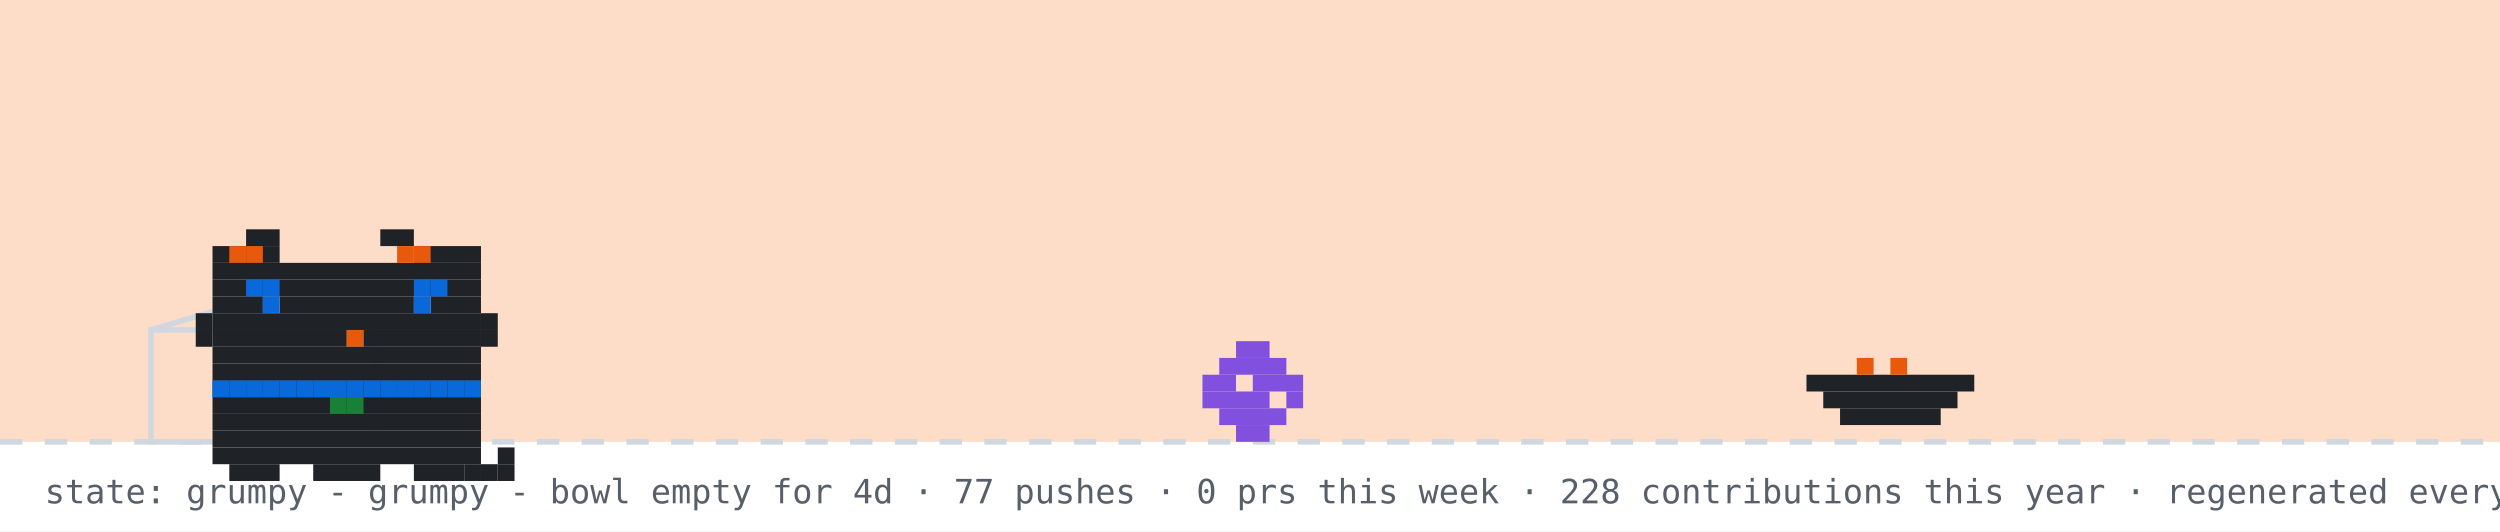
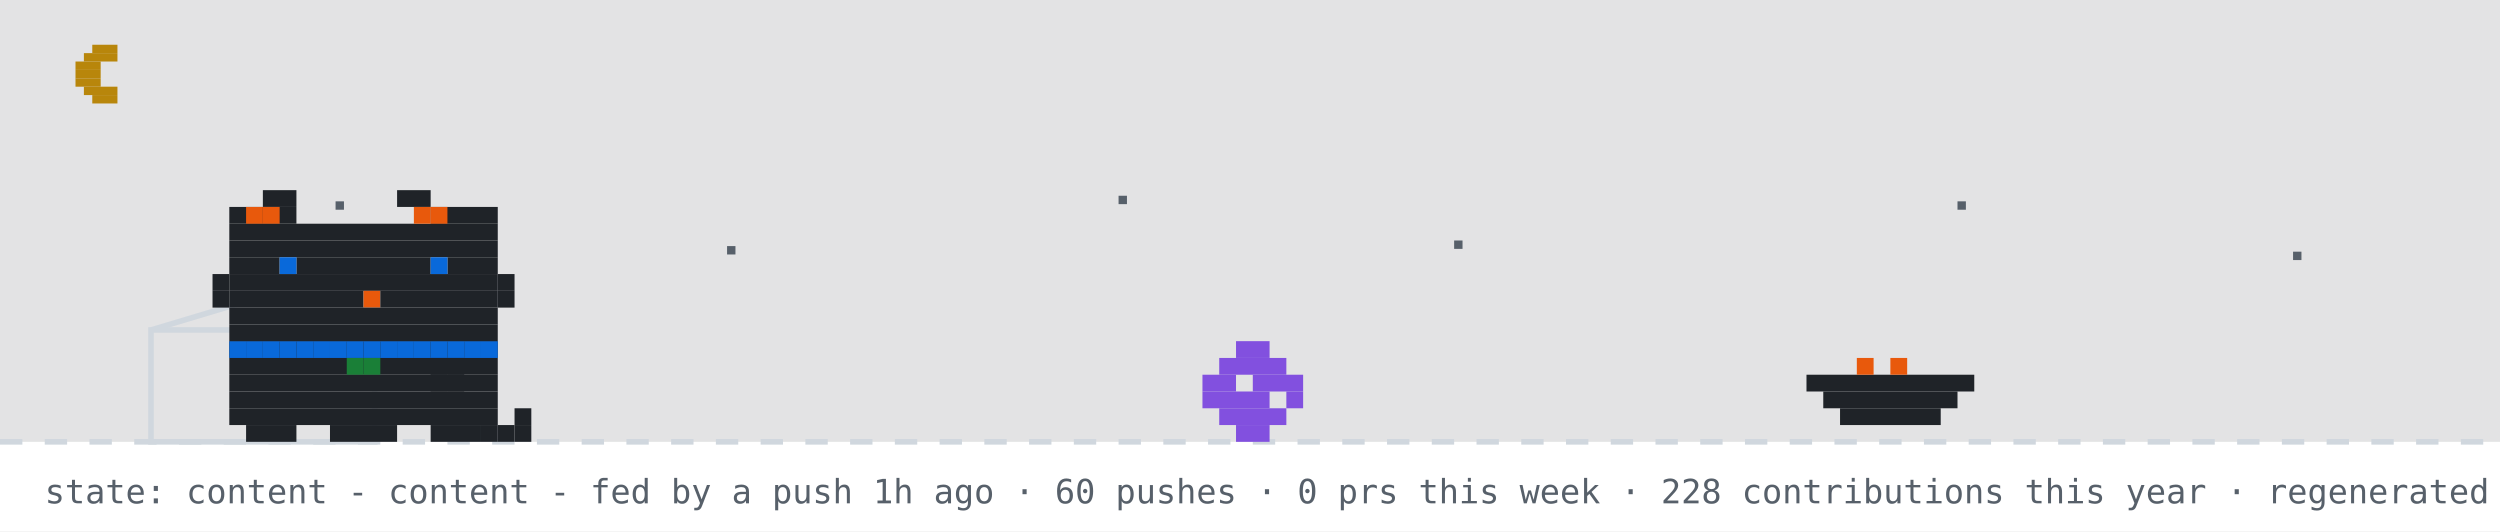
- <svg xmlns="http://www.w3.org/2000/svg" width="894" height="190" viewBox="0 0 894 190" role="img" aria-label="github pet: grumpy">
+ <svg xmlns="http://www.w3.org/2000/svg" width="894" height="190" viewBox="0 0 894 190" role="img" aria-label="github pet: content">
  <rect width="894" height="190" fill="#ffffff" />
-   <rect width="894" height="158" fill="#f77825" opacity="0.25" />
+   <rect width="894" height="158" fill="#0d1117" opacity="0.12" />
+   <rect x="33" y="16" width="9" height="3" fill="#b8860b" />
+   <rect x="30" y="19" width="12" height="3" fill="#b8860b" />
+   <rect x="27" y="22" width="9" height="3" fill="#b8860b" />
+   <rect x="27" y="25" width="9" height="3" fill="#b8860b" />
+   <rect x="27" y="28" width="9" height="3" fill="#b8860b" />
+   <rect x="30" y="31" width="12" height="3" fill="#b8860b" />
+   <rect x="33" y="34" width="9" height="3" fill="#b8860b" />
+   <rect x="120" y="72" width="3" height="3" fill="#57606a">
+     <animate attributeName="opacity" values="1;0.2;1" dur="2.2s" begin="0s" repeatCount="indefinite" />
+   </rect>
+   <rect x="260" y="88" width="3" height="3" fill="#57606a">
+     <animate attributeName="opacity" values="1;0.2;1" dur="2.2s" begin="0.7s" repeatCount="indefinite" />
+   </rect>
+   <rect x="400" y="70" width="3" height="3" fill="#57606a">
+     <animate attributeName="opacity" values="1;0.2;1" dur="2.2s" begin="1.3s" repeatCount="indefinite" />
+   </rect>
+   <rect x="520" y="86" width="3" height="3" fill="#57606a">
+     <animate attributeName="opacity" values="1;0.2;1" dur="2.2s" begin="0.4s" repeatCount="indefinite" />
+   </rect>
+   <rect x="700" y="72" width="3" height="3" fill="#57606a">
+     <animate attributeName="opacity" values="1;0.2;1" dur="2.2s" begin="1.7s" repeatCount="indefinite" />
+   </rect>
+   <rect x="820" y="90" width="3" height="3" fill="#57606a">
+     <animate attributeName="opacity" values="1;0.2;1" dur="2.2s" begin="1s" repeatCount="indefinite" />
+   </rect>
  <line x1="0" y1="158" x2="894" y2="158" stroke="#d0d7de" stroke-width="2" stroke-dasharray="8 8" />
  <rect x="54" y="118" width="80" height="40" fill="none" stroke="#d0d7de" stroke-width="2" />
  <line x1="54" y1="118" x2="94" y2="106" stroke="#d0d7de" stroke-width="2" />
  <g transform="translate(430,0)">
    <g>
-       <animateTransform attributeName="transform" type="translate" values="0 0;0 0;52 -10;52 0;52 0;0 0" keyTimes="0;0.660;0.690;0.780;0.860;1" dur="32s" begin="0s" repeatCount="indefinite" />
+       <animateTransform attributeName="transform" type="translate" values="0 0;0 0;52 -10;52 0;52 0;0 0" keyTimes="0;0.660;0.690;0.780;0.860;1" dur="32s" begin="7s" repeatCount="indefinite" />
      <rect x="12" y="122" width="12" height="6" fill="#8250df" />
      <rect x="6" y="128" width="24" height="6" fill="#8250df" />
      <rect x="0" y="134" width="12" height="6" fill="#8250df" />
      <rect x="18" y="134" width="18" height="6" fill="#8250df" />
      <rect x="0" y="140" width="24" height="6" fill="#8250df" />
      <rect x="30" y="140" width="6" height="6" fill="#8250df" />
      <rect x="6" y="146" width="24" height="6" fill="#8250df" />
      <rect x="12" y="152" width="12" height="6" fill="#8250df" />
    </g>
  </g>
  <rect x="646" y="134" width="60" height="6" fill="#1f2328" />
  <rect x="652" y="140" width="48" height="6" fill="#1f2328" />
  <rect x="658" y="146" width="36" height="6" fill="#1f2328" />
  <rect x="664" y="128" width="6" height="6" fill="#e8590c" />
  <rect x="676" y="128" width="6" height="6" fill="#e8590c" />
-   <g transform="translate(64,14)">
-     <rect x="12" y="122" width="96" height="6" fill="#1f2328" />
-     <rect x="12" y="128" width="96" height="6" fill="#1f2328" />
-     <rect x="12" y="134" width="96" height="6" fill="#1f2328" />
-     <rect x="12" y="140" width="96" height="6" fill="#1f2328" />
-     <rect x="12" y="146" width="96" height="6" fill="#1f2328" />
-     <rect x="18" y="152" width="18" height="6" fill="#1f2328" />
-     <rect x="48" y="152" width="24" height="6" fill="#1f2328" />
-     <rect x="84" y="152" width="18" height="6" fill="#1f2328" />
-     <rect x="12" y="122" width="6" height="6" fill="#0969da" />
-     <rect x="18" y="122" width="6" height="6" fill="#0969da" />
-     <rect x="24" y="122" width="6" height="6" fill="#0969da" />
-     <rect x="30" y="122" width="6" height="6" fill="#0969da" />
-     <rect x="36" y="122" width="6" height="6" fill="#0969da" />
-     <rect x="42" y="122" width="6" height="6" fill="#0969da" />
-     <rect x="48" y="122" width="6" height="6" fill="#0969da" />
-     <rect x="54" y="122" width="6" height="6" fill="#0969da" />
-     <rect x="60" y="122" width="6" height="6" fill="#0969da" />
-     <rect x="66" y="122" width="6" height="6" fill="#0969da" />
-     <rect x="72" y="122" width="6" height="6" fill="#0969da" />
-     <rect x="78" y="122" width="6" height="6" fill="#0969da" />
-     <rect x="84" y="122" width="6" height="6" fill="#0969da" />
-     <rect x="90" y="122" width="6" height="6" fill="#0969da" />
-     <rect x="96" y="122" width="6" height="6" fill="#0969da" />
-     <rect x="102" y="122" width="6" height="6" fill="#0969da" />
-     <rect x="54" y="128" width="6" height="6" fill="#1a7f37" />
-     <rect x="60" y="128" width="6" height="6" fill="#1a7f37" />
+   <g transform="translate(70,0)">
+     <animateTransform attributeName="transform" type="translate" values="70 0;500 0;500 0;320 0;320 0;70 0;70 0" keyTimes="0;0.12;0.35;0.45;0.62;0.82;1" dur="32s" begin="7s" repeatCount="indefinite" />
    <g>
-       <animate attributeName="opacity" values="1;0;1" keyTimes="0;0.5;1" calcMode="discrete" dur="3.2s" repeatCount="indefinite" />
-       <rect x="102" y="152" width="6" height="6" fill="#1f2328" />
-       <rect x="108" y="152" width="6" height="6" fill="#1f2328" />
-       <rect x="114" y="152" width="6" height="6" fill="#1f2328" />
-       <rect x="114" y="146" width="6" height="6" fill="#1f2328" />
-     </g>
-     <g opacity="0">
-       <animate attributeName="opacity" values="0;1;0" keyTimes="0;0.5;1" calcMode="discrete" dur="3.2s" repeatCount="indefinite" />
-       <rect x="114" y="152" width="6" height="6" fill="#1f2328" />
-       <rect x="114" y="146" width="6" height="6" fill="#1f2328" />
-       <rect x="114" y="140" width="6" height="6" fill="#1f2328" />
-       <rect x="108" y="140" width="6" height="6" fill="#1f2328" />
-     </g>
-     <g>
-       <rect x="24" y="68" width="12" height="6" fill="#1f2328" />
-       <rect x="72" y="68" width="12" height="6" fill="#1f2328" />
-       <rect x="12" y="74" width="24" height="6" fill="#1f2328" />
-       <rect x="84" y="74" width="24" height="6" fill="#1f2328" />
-       <rect x="12" y="80" width="96" height="6" fill="#1f2328" />
-       <rect x="12" y="86" width="96" height="6" fill="#1f2328" />
-       <rect x="12" y="92" width="18" height="6" fill="#1f2328" />
-       <rect x="36" y="92" width="48" height="6" fill="#1f2328" />
-       <rect x="90" y="92" width="18" height="6" fill="#1f2328" />
-       <rect x="12" y="98" width="96" height="6" fill="#1f2328" />
-       <rect x="12" y="104" width="48" height="6" fill="#1f2328" />
-       <rect x="60" y="104" width="6" height="6" fill="#e8590c" />
-       <rect x="66" y="104" width="42" height="6" fill="#1f2328" />
-       <rect x="12" y="110" width="96" height="6" fill="#1f2328" />
-       <rect x="12" y="116" width="96" height="6" fill="#1f2328" />
-       <rect x="18" y="74" width="6" height="6" fill="#e8590c" />
-       <rect x="24" y="74" width="6" height="6" fill="#e8590c" />
-       <rect x="78" y="74" width="6" height="6" fill="#e8590c" />
-       <rect x="84" y="74" width="6" height="6" fill="#e8590c" />
-       <rect x="6" y="98" width="6" height="6" fill="#1f2328" />
-       <rect x="6" y="104" width="6" height="6" fill="#1f2328" />
-       <rect x="108" y="98" width="6" height="6" fill="#1f2328" />
-       <rect x="108" y="104" width="6" height="6" fill="#1f2328" />
+       <animateTransform attributeName="transform" type="translate" values="0 0;0 -3;0 0" dur="0.7s" repeatCount="indefinite" />
+       <rect x="12" y="122" width="96" height="6" fill="#1f2328" />
+       <rect x="12" y="128" width="96" height="6" fill="#1f2328" />
+       <rect x="12" y="134" width="96" height="6" fill="#1f2328" />
+       <rect x="12" y="140" width="96" height="6" fill="#1f2328" />
+       <rect x="12" y="146" width="96" height="6" fill="#1f2328" />
+       <rect x="18" y="152" width="18" height="6" fill="#1f2328" />
+       <rect x="48" y="152" width="24" height="6" fill="#1f2328" />
+       <rect x="84" y="152" width="18" height="6" fill="#1f2328" />
+       <rect x="12" y="122" width="6" height="6" fill="#0969da" />
+       <rect x="18" y="122" width="6" height="6" fill="#0969da" />
+       <rect x="24" y="122" width="6" height="6" fill="#0969da" />
+       <rect x="30" y="122" width="6" height="6" fill="#0969da" />
+       <rect x="36" y="122" width="6" height="6" fill="#0969da" />
+       <rect x="42" y="122" width="6" height="6" fill="#0969da" />
+       <rect x="48" y="122" width="6" height="6" fill="#0969da" />
+       <rect x="54" y="122" width="6" height="6" fill="#0969da" />
+       <rect x="60" y="122" width="6" height="6" fill="#0969da" />
+       <rect x="66" y="122" width="6" height="6" fill="#0969da" />
+       <rect x="72" y="122" width="6" height="6" fill="#0969da" />
+       <rect x="78" y="122" width="6" height="6" fill="#0969da" />
+       <rect x="84" y="122" width="6" height="6" fill="#0969da" />
+       <rect x="90" y="122" width="6" height="6" fill="#0969da" />
+       <rect x="96" y="122" width="6" height="6" fill="#0969da" />
+       <rect x="102" y="122" width="6" height="6" fill="#0969da" />
+       <rect x="54" y="128" width="6" height="6" fill="#1a7f37" />
+       <rect x="60" y="128" width="6" height="6" fill="#1a7f37" />
      <g>
-         <animate attributeName="opacity" values="1;0;1" keyTimes="0;0.96;1" calcMode="discrete" dur="4.2s" repeatCount="indefinite" />
-         <rect x="30" y="92" width="6" height="6" fill="#0969da" />
-         <rect x="84" y="92" width="6" height="6" fill="#0969da" />
-       </g>
-       <g opacity="0">
-         <animate attributeName="opacity" values="0;1;0" keyTimes="0;0.96;1" calcMode="discrete" dur="4.2s" repeatCount="indefinite" />
-         <rect x="30" y="92" width="6" height="6" fill="#ffffff" />
-         <rect x="84" y="92" width="6" height="6" fill="#ffffff" />
-       </g>
-       <rect x="24" y="86" width="6" height="6" fill="#0969da" />
-       <rect x="30" y="86" width="6" height="6" fill="#0969da" />
-       <rect x="84" y="86" width="6" height="6" fill="#0969da" />
-       <rect x="90" y="86" width="6" height="6" fill="#0969da" />
+         <animate attributeName="opacity" values="1;0;1" keyTimes="0;0.5;1" calcMode="discrete" dur="1.4s" repeatCount="indefinite" />
+         <rect x="102" y="152" width="6" height="6" fill="#1f2328" />
+         <rect x="108" y="152" width="6" height="6" fill="#1f2328" />
+         <rect x="114" y="152" width="6" height="6" fill="#1f2328" />
+         <rect x="114" y="146" width="6" height="6" fill="#1f2328" />
+       </g>
+       <g opacity="0">
+         <animate attributeName="opacity" values="0;1;0" keyTimes="0;0.5;1" calcMode="discrete" dur="1.4s" repeatCount="indefinite" />
+         <rect x="114" y="152" width="6" height="6" fill="#1f2328" />
+         <rect x="114" y="146" width="6" height="6" fill="#1f2328" />
+         <rect x="114" y="140" width="6" height="6" fill="#1f2328" />
+         <rect x="108" y="140" width="6" height="6" fill="#1f2328" />
+       </g>
+       <g>
+         <animate attributeName="opacity" values="1;1;0;0;1" keyTimes="0;0.660;0.720;0.780;1" calcMode="discrete" dur="32s" begin="7s" repeatCount="indefinite" />
+         <rect x="84" y="128" width="6" height="6" fill="#1f2328" />
+         <rect x="90" y="128" width="6" height="6" fill="#1f2328" />
+         <rect x="84" y="134" width="6" height="6" fill="#1f2328" />
+         <rect x="90" y="134" width="6" height="6" fill="#1f2328" />
+       </g>
+       <g opacity="0">
+         <animate attributeName="opacity" values="0;0;1;1;0" keyTimes="0;0.660;0.720;0.780;1" calcMode="discrete" dur="32s" begin="7s" repeatCount="indefinite" />
+         <rect x="96" y="134" width="6" height="6" fill="#1f2328" />
+         <rect x="102" y="134" width="6" height="6" fill="#1f2328" />
+         <rect x="108" y="134" width="6" height="6" fill="#1f2328" />
+         <rect x="114" y="134" width="6" height="6" fill="#1f2328" />
+         <rect x="114" y="128" width="6" height="6" fill="#1f2328" />
+       </g>
+       <g>
+         <animateTransform attributeName="transform" type="translate" values="0 0;0 0;0 8;0 0;0 8;0 0;0 8;0 0;0 0" keyTimes="0.000;0.150;0.180;0.210;0.240;0.270;0.300;0.330;1.000" dur="32s" begin="7s" repeatCount="indefinite" />
+         <rect x="24" y="68" width="12" height="6" fill="#1f2328" />
+         <rect x="72" y="68" width="12" height="6" fill="#1f2328" />
+         <rect x="12" y="74" width="24" height="6" fill="#1f2328" />
+         <rect x="84" y="74" width="24" height="6" fill="#1f2328" />
+         <rect x="12" y="80" width="96" height="6" fill="#1f2328" />
+         <rect x="12" y="86" width="96" height="6" fill="#1f2328" />
+         <rect x="12" y="92" width="18" height="6" fill="#1f2328" />
+         <rect x="36" y="92" width="48" height="6" fill="#1f2328" />
+         <rect x="90" y="92" width="18" height="6" fill="#1f2328" />
+         <rect x="12" y="98" width="96" height="6" fill="#1f2328" />
+         <rect x="12" y="104" width="48" height="6" fill="#1f2328" />
+         <rect x="60" y="104" width="6" height="6" fill="#e8590c" />
+         <rect x="66" y="104" width="42" height="6" fill="#1f2328" />
+         <rect x="12" y="110" width="96" height="6" fill="#1f2328" />
+         <rect x="12" y="116" width="96" height="6" fill="#1f2328" />
+         <rect x="18" y="74" width="6" height="6" fill="#e8590c" />
+         <rect x="24" y="74" width="6" height="6" fill="#e8590c" />
+         <rect x="78" y="74" width="6" height="6" fill="#e8590c" />
+         <rect x="84" y="74" width="6" height="6" fill="#e8590c" />
+         <rect x="6" y="98" width="6" height="6" fill="#1f2328" />
+         <rect x="6" y="104" width="6" height="6" fill="#1f2328" />
+         <rect x="108" y="98" width="6" height="6" fill="#1f2328" />
+         <rect x="108" y="104" width="6" height="6" fill="#1f2328" />
+         <g>
+           <animate attributeName="opacity" values="1;0;1" keyTimes="0;0.96;1" calcMode="discrete" dur="4.2s" repeatCount="indefinite" />
+           <rect x="30" y="92" width="6" height="6" fill="#0969da" />
+           <rect x="84" y="92" width="6" height="6" fill="#0969da" />
+         </g>
+         <g opacity="0">
+           <animate attributeName="opacity" values="0;1;0" keyTimes="0;0.96;1" calcMode="discrete" dur="4.2s" repeatCount="indefinite" />
+           <rect x="30" y="92" width="6" height="6" fill="#ffffff" />
+           <rect x="84" y="92" width="6" height="6" fill="#ffffff" />
+         </g>
+       </g>
+       <g opacity="0">
+         <animate attributeName="opacity" values="1;1;0;0;1;1" keyTimes="0;0.12;0.13;0.82;0.83;1" calcMode="discrete" dur="32s" begin="7s" repeatCount="indefinite" />
+         <g>
+           <animate attributeName="opacity" values="1;0;1" calcMode="discrete" dur="0.5s" repeatCount="indefinite" />
+           <rect x="108" y="86" width="6" height="6" fill="#1f2328" />
+           <rect x="114" y="80" width="6" height="6" fill="#1f2328" />
+           <rect x="114" y="86" width="6" height="6" fill="#1f2328" />
+         </g>
+       </g>
+       <g opacity="0">
+         <animateTransform attributeName="transform" type="translate" values="0 0;6 -22" dur="2.6s" begin="0.4s" repeatCount="indefinite" />
+         <animate attributeName="opacity" values="0;1;1;0" keyTimes="0;0.2;0.7;1" dur="2.6s" begin="0.4s" repeatCount="indefinite" />
+         <rect x="87" y="-12" width="3" height="3" fill="#cf222e" />
+         <rect x="93" y="-12" width="3" height="3" fill="#cf222e" />
+         <rect x="84" y="-9" width="15" height="3" fill="#cf222e" />
+         <rect x="84" y="-6" width="15" height="3" fill="#cf222e" />
+         <rect x="87" y="-3" width="9" height="3" fill="#cf222e" />
+         <rect x="90" y="0" width="3" height="3" fill="#cf222e" />
+       </g>
+       <g opacity="0">
+         <animateTransform attributeName="transform" type="translate" values="0 0;6 -22" dur="2.6s" begin="1.9s" repeatCount="indefinite" />
+         <animate attributeName="opacity" values="0;1;1;0" keyTimes="0;0.2;0.7;1" dur="2.6s" begin="1.9s" repeatCount="indefinite" />
+         <rect x="105" y="-24" width="3" height="3" fill="#cf222e" />
+         <rect x="111" y="-24" width="3" height="3" fill="#cf222e" />
+         <rect x="102" y="-21" width="15" height="3" fill="#cf222e" />
+         <rect x="102" y="-18" width="15" height="3" fill="#cf222e" />
+         <rect x="105" y="-15" width="9" height="3" fill="#cf222e" />
+         <rect x="108" y="-12" width="3" height="3" fill="#cf222e" />
+       </g>
    </g>
  </g>
  <g opacity="0">
    <animate attributeName="opacity" values="0;0;1;1;0;0" keyTimes="0;0.07;0.14;0.85;0.96;1" dur="7s" repeatCount="1" fill="freeze" />
    <rect x="60" y="12" width="380" height="46" rx="10" fill="#d0d7de" />
    <polygon points="110,58 130,58 118,74" fill="#d0d7de" />
-     <text x="76" y="31" font-family="monospace" font-size="13" fill="#1f2328">good evening! welcome to shubham's corner</text>
+     <text x="76" y="31" font-family="monospace" font-size="13" fill="#1f2328">up late? me too - welcome to shubham's corner</text>
    <text x="76" y="48" font-family="monospace" font-size="12" fill="#57606a">scroll down for projects + contact</text>
    <polygon points="230,66 246,66 238,78" fill="#0969da">
      <animateTransform attributeName="transform" type="translate" values="0 0;0 6;0 0" dur="0.8s" repeatCount="indefinite" />
    </polygon>
  </g>
  <g opacity="0">
    <animate attributeName="opacity" values="0;0;1;1;0;0" keyTimes="0;0.000;0.040;0.183;0.223;1" dur="18s" begin="5s" repeatCount="indefinite" />
-     <rect x="711.6" y="14" width="166.4" height="30" rx="9" fill="#d0d7de" />
-     <polygon points="737.6,44 755.6,44 744.6,54" fill="#d0d7de" />
-     <text x="722.6" y="33" font-family="monospace" font-size="12" fill="#1f2328">hacking on YourTomo</text>
+     <rect x="734.4" y="14" width="143.6" height="30" rx="9" fill="#d0d7de" />
+     <polygon points="760.4,44 778.4,44 767.4,54" fill="#d0d7de" />
+     <text x="745.4" y="33" font-family="monospace" font-size="12" fill="#1f2328">hacking on prsdx</text>
  </g>
  <g opacity="0">
    <animate attributeName="opacity" values="0;0;1;1;0;0" keyTimes="0;0.250;0.290;0.433;0.473;1" dur="18s" begin="5s" repeatCount="indefinite" />
    <rect x="711.6" y="14" width="166.4" height="30" rx="9" fill="#d0d7de" />
    <polygon points="737.6,44 755.6,44 744.6,54" fill="#d0d7de" />
    <text x="722.6" y="33" font-family="monospace" font-size="12" fill="#1f2328">featured projects ↓</text>
  </g>
  <g opacity="0">
    <animate attributeName="opacity" values="0;0;1;1;0;0" keyTimes="0;0.500;0.540;0.683;0.723;1" dur="18s" begin="5s" repeatCount="indefinite" />
    <rect x="696.4" y="14" width="181.6" height="30" rx="9" fill="#d0d7de" />
    <polygon points="722.4,44 740.4,44 729.4,54" fill="#d0d7de" />
    <text x="707.4" y="33" font-family="monospace" font-size="12" fill="#1f2328">live stats + graphs ↓</text>
  </g>
  <g opacity="0">
    <animate attributeName="opacity" values="0;0;1;1;0;0" keyTimes="0;0.750;0.790;0.933;0.973;1" dur="18s" begin="5s" repeatCount="indefinite" />
    <rect x="650.8" y="14" width="227.2" height="30" rx="9" fill="#d0d7de" />
    <polygon points="676.8,44 694.8,44 683.8,54" fill="#d0d7de" />
    <text x="661.8" y="33" font-family="monospace" font-size="12" fill="#1f2328">say hi: prsdx.dev@gmail.com</text>
  </g>
-   <text x="16" y="180" font-family="monospace" font-size="12" fill="#57606a">state: grumpy - grumpy - bowl empty for 4d · 77 pushes · 0 prs this week · 228 contributions this year · regenerated every 6h · github-pet by prsdx</text>
+   <text x="16" y="180" font-family="monospace" font-size="12" fill="#57606a">state: content - content - fed by a push 1h ago · 60 pushes · 0 prs this week · 228 contributions this year · regenerated every 6h · github-pet by prsdx</text>
</svg>
